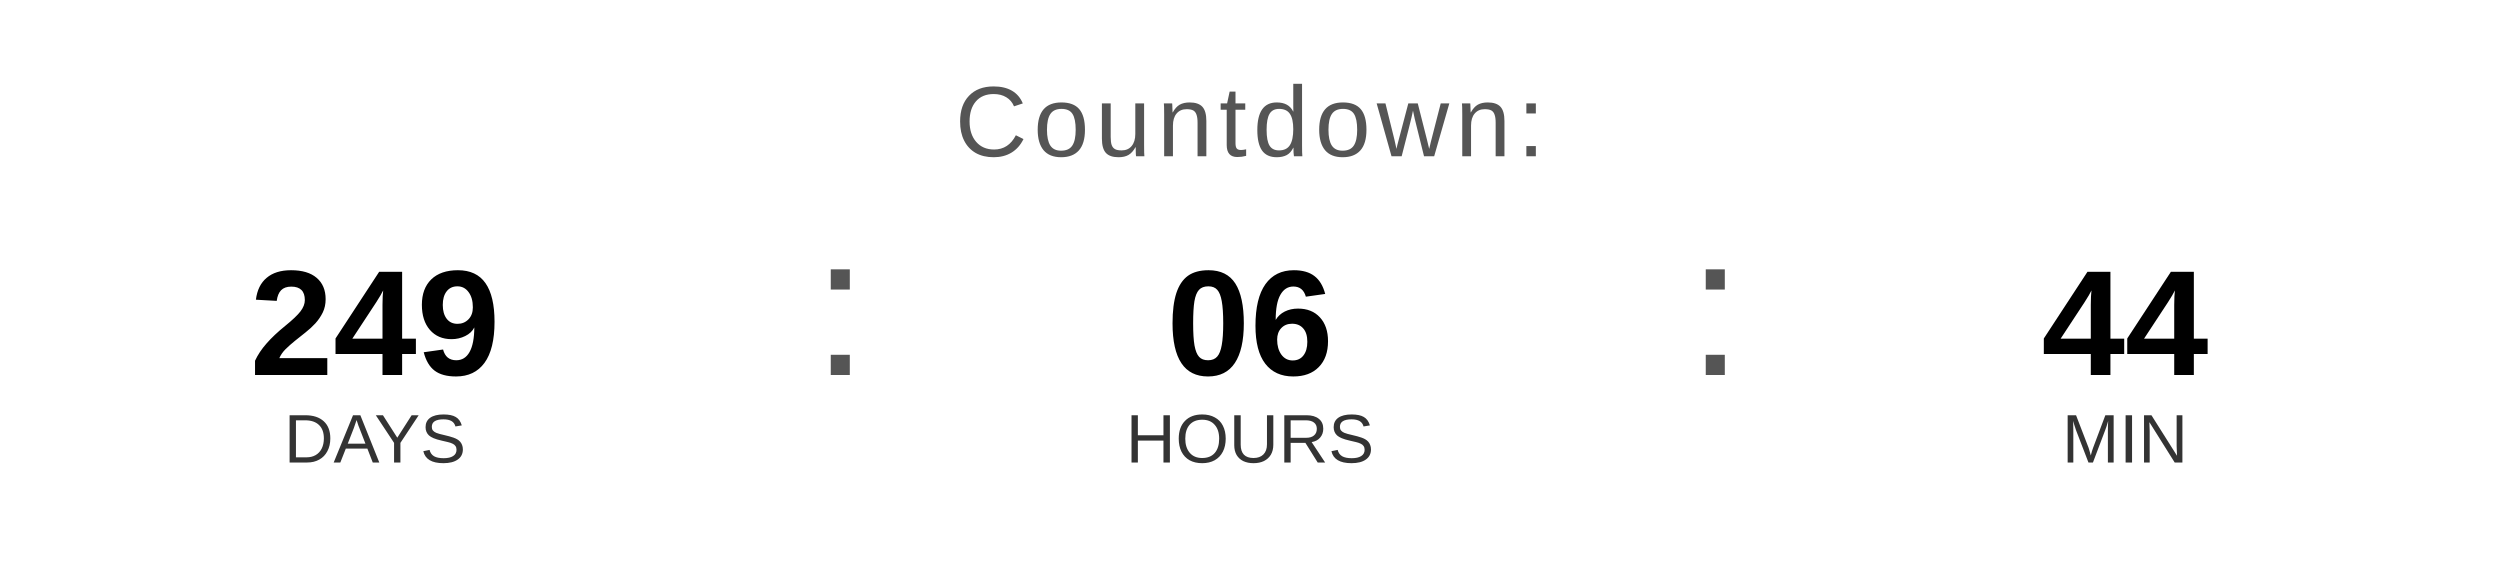
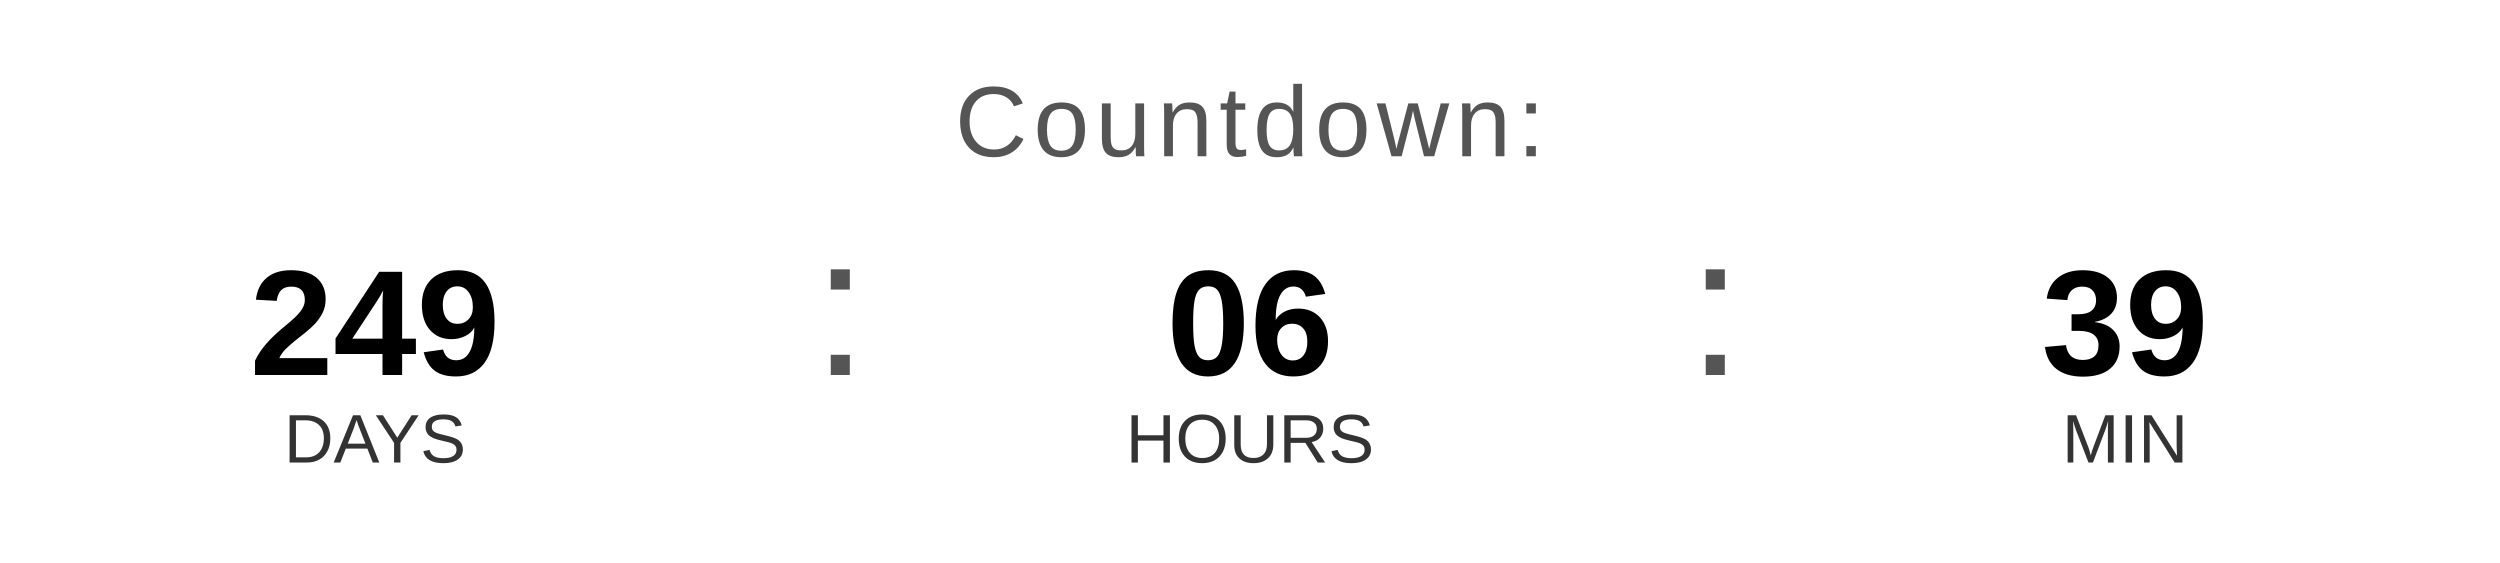
<svg xmlns="http://www.w3.org/2000/svg" width="400" height="90" viewBox="0 0 400 90">
  <text x="200" y="25" font-family="Arial, Helvetica, sans-serif" font-size="16" fill="#555555" text-anchor="middle" letter-spacing="1">
    Countdown:
  </text>
  <text x="60" y="60" font-family="Arial, Helvetica, sans-serif" font-size="24" font-weight="bold" fill="#000000" text-anchor="middle">249</text>
  <text x="60" y="74" font-family="Arial, Helvetica, sans-serif" font-size="11" fill="#333333" text-anchor="middle">DAYS</text>
  <text x="130" y="60" font-family="Arial, sans-serif" font-size="32" fill="#555555">:</text>
  <text x="200" y="60" font-family="Arial, Helvetica, sans-serif" font-size="24" font-weight="bold" fill="#000000" text-anchor="middle">06</text>
  <text x="200" y="74" font-family="Arial, Helvetica, sans-serif" font-size="11" fill="#333333" text-anchor="middle">HOURS</text>
  <text x="270" y="60" font-family="Arial, sans-serif" font-size="32" fill="#555555">:</text>
-   <text x="340" y="60" font-family="Arial, Helvetica, sans-serif" font-size="24" font-weight="bold" fill="#000000" text-anchor="middle">44</text>
+   <text x="340" y="60" font-family="Arial, Helvetica, sans-serif" font-size="24" font-weight="bold" fill="#000000" text-anchor="middle">39</text>
  <text x="340" y="74" font-family="Arial, Helvetica, sans-serif" font-size="11" fill="#333333" text-anchor="middle">MIN</text>
</svg>
